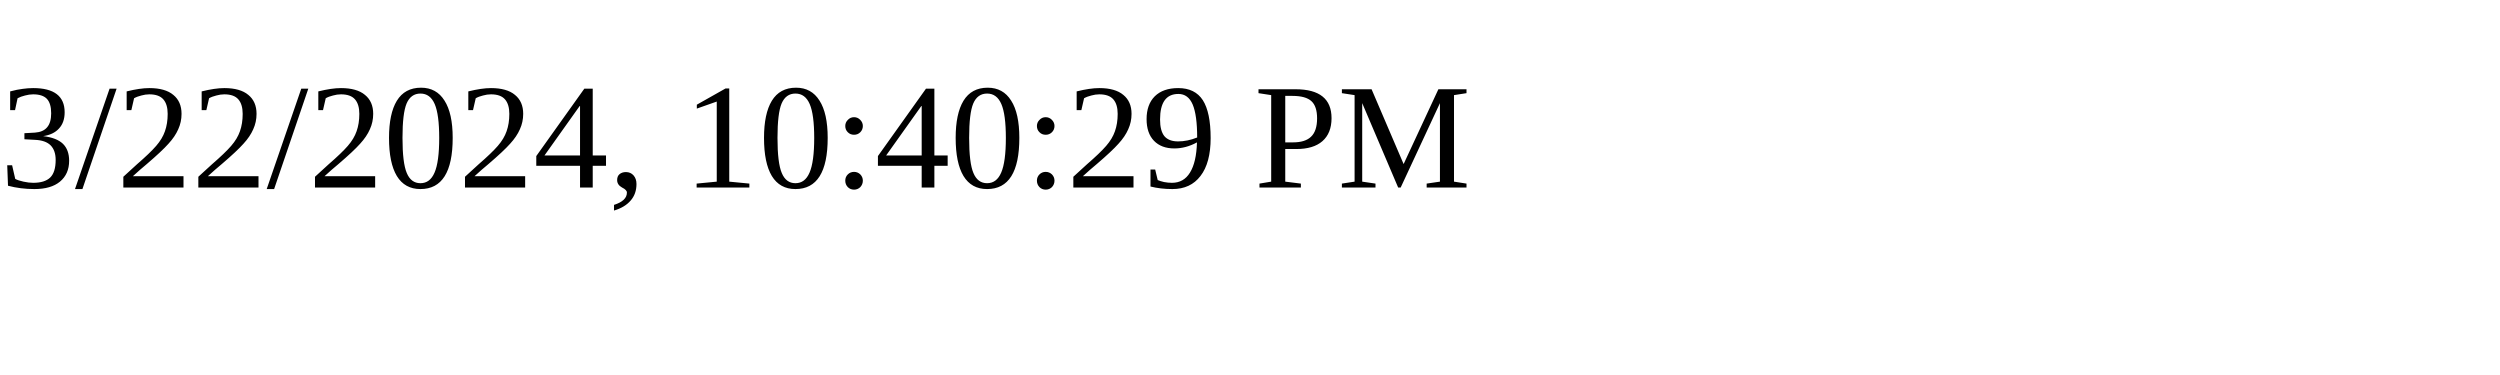
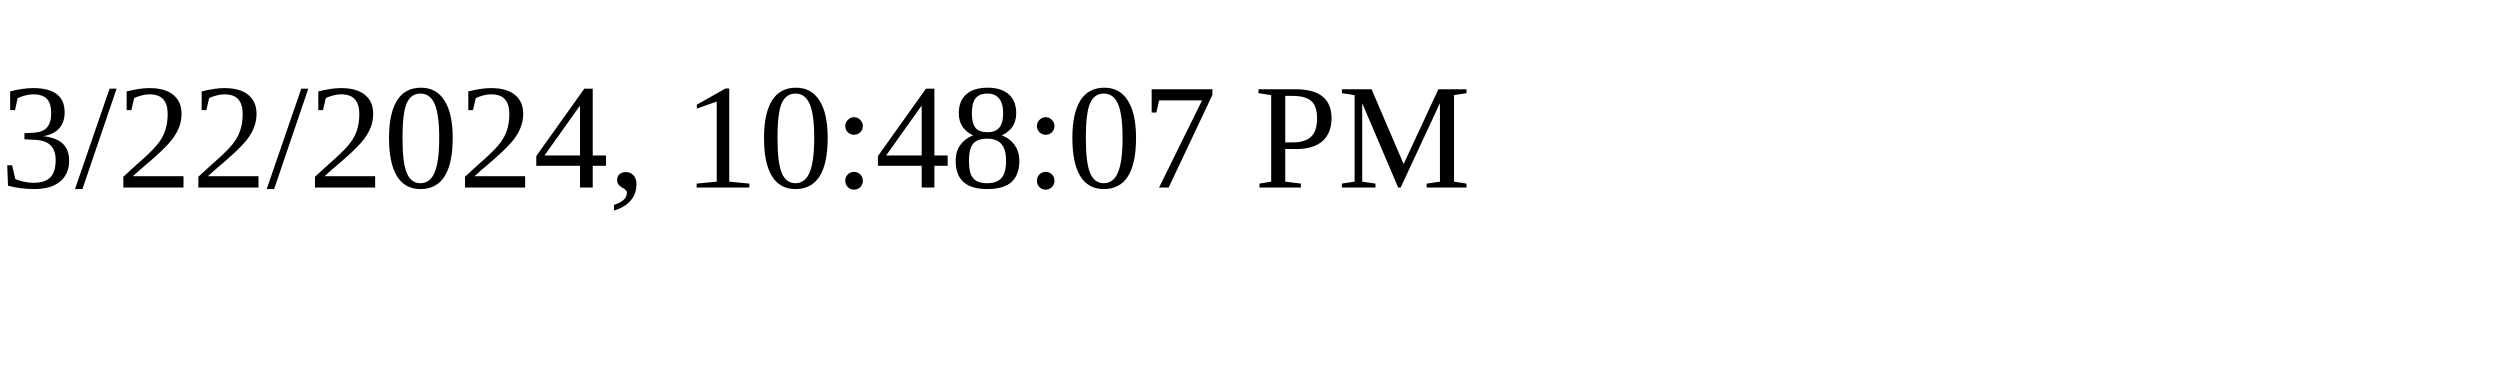
<svg xmlns="http://www.w3.org/2000/svg" height="30" width="200">
-   <text x="0" y="15">3/22/2024, 10:40:29 PM</text>
+   <text x="0" y="15">3/22/2024, 10:48:07 PM</text>
</svg>
